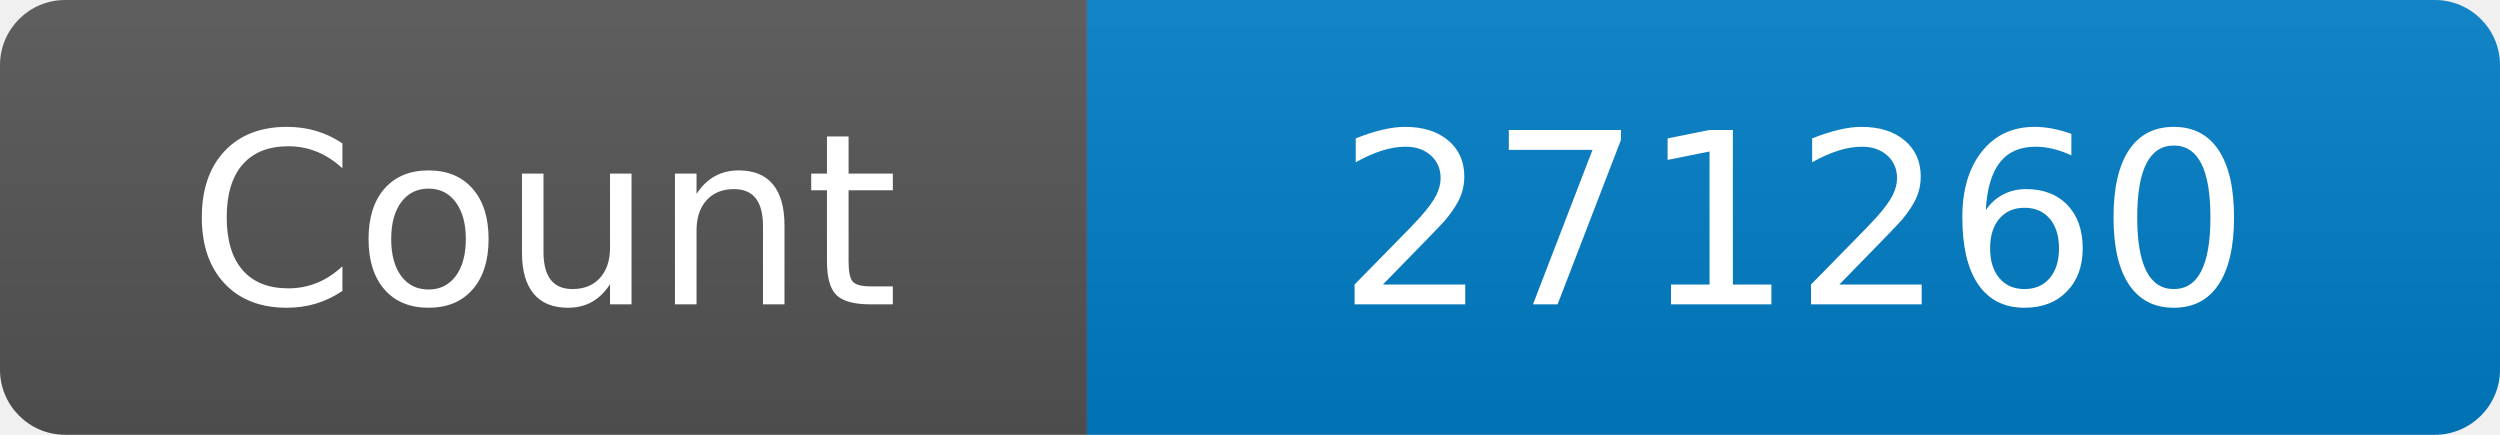
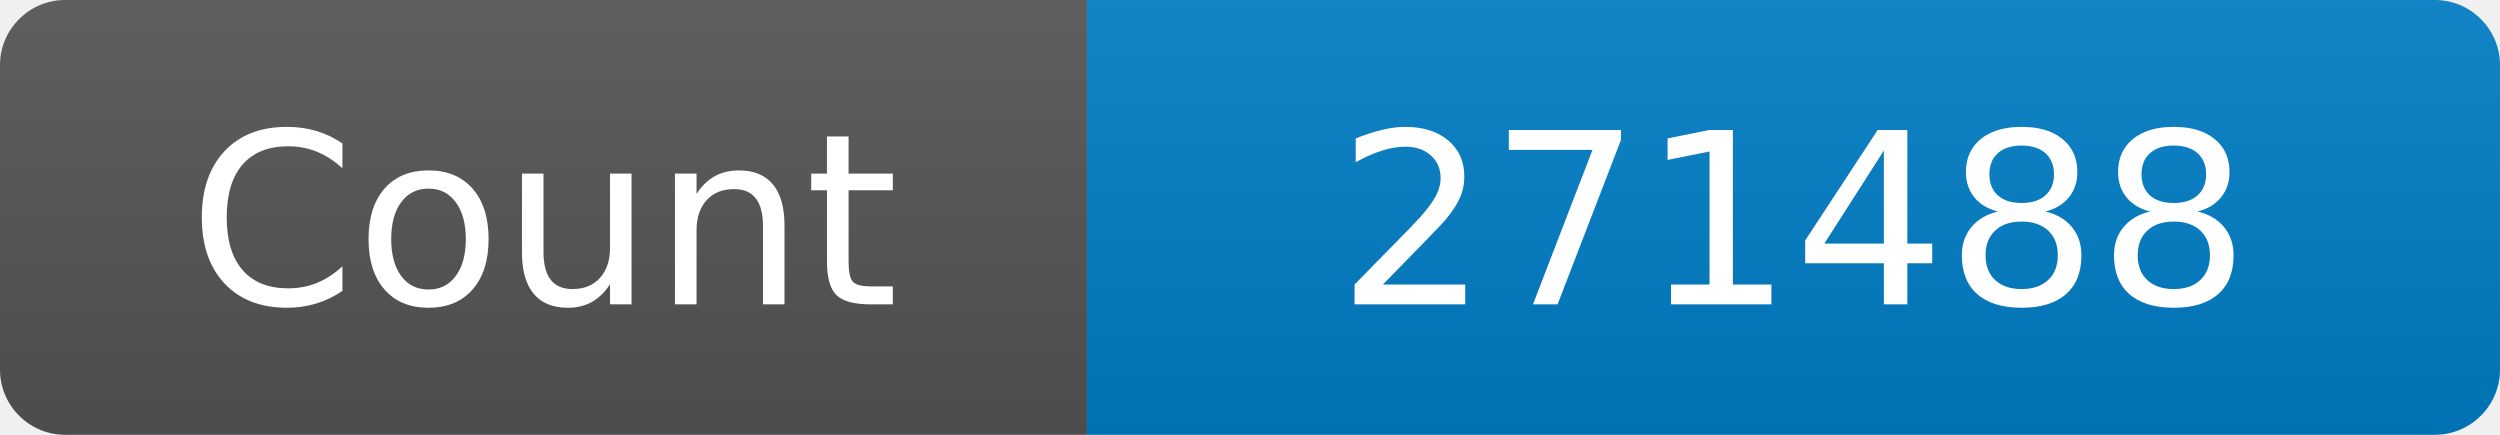
<svg xmlns="http://www.w3.org/2000/svg" width="115" height="20" role="img" aria-label="Maintained?: yes">
  <linearGradient id="s" x2="0" y2="100%">
    <stop offset="0" stop-color="#bbb" stop-opacity=".1" />
    <stop offset="1" stop-opacity=".1" />
  </linearGradient>
  <clipPath id="r">
    <rect width="115" height="20" rx="3" fill="#fff" />
  </clipPath>
  <g clip-path="url(#r)">
    <rect width="50" height="20" fill="#555" />
    <rect x="50" width="160" height="20" fill="#007ec6" />
    <rect width="115" height="20" fill="url(#s)" />
  </g>
  <g fill="#fff" text-anchor="middle" font-family="Verdana,Geneva,DejaVu Sans,sans-serif" font-size="110">
    <text x="250" y="140" transform="scale(.1)" fill="#fff">Count</text>
-     <text x="825" y="140" transform="scale(.1)" fill="#fff">271260</text>
+     <text x="825" y="140" transform="scale(.1)" fill="#fff">271488</text>
  </g>
</svg>
